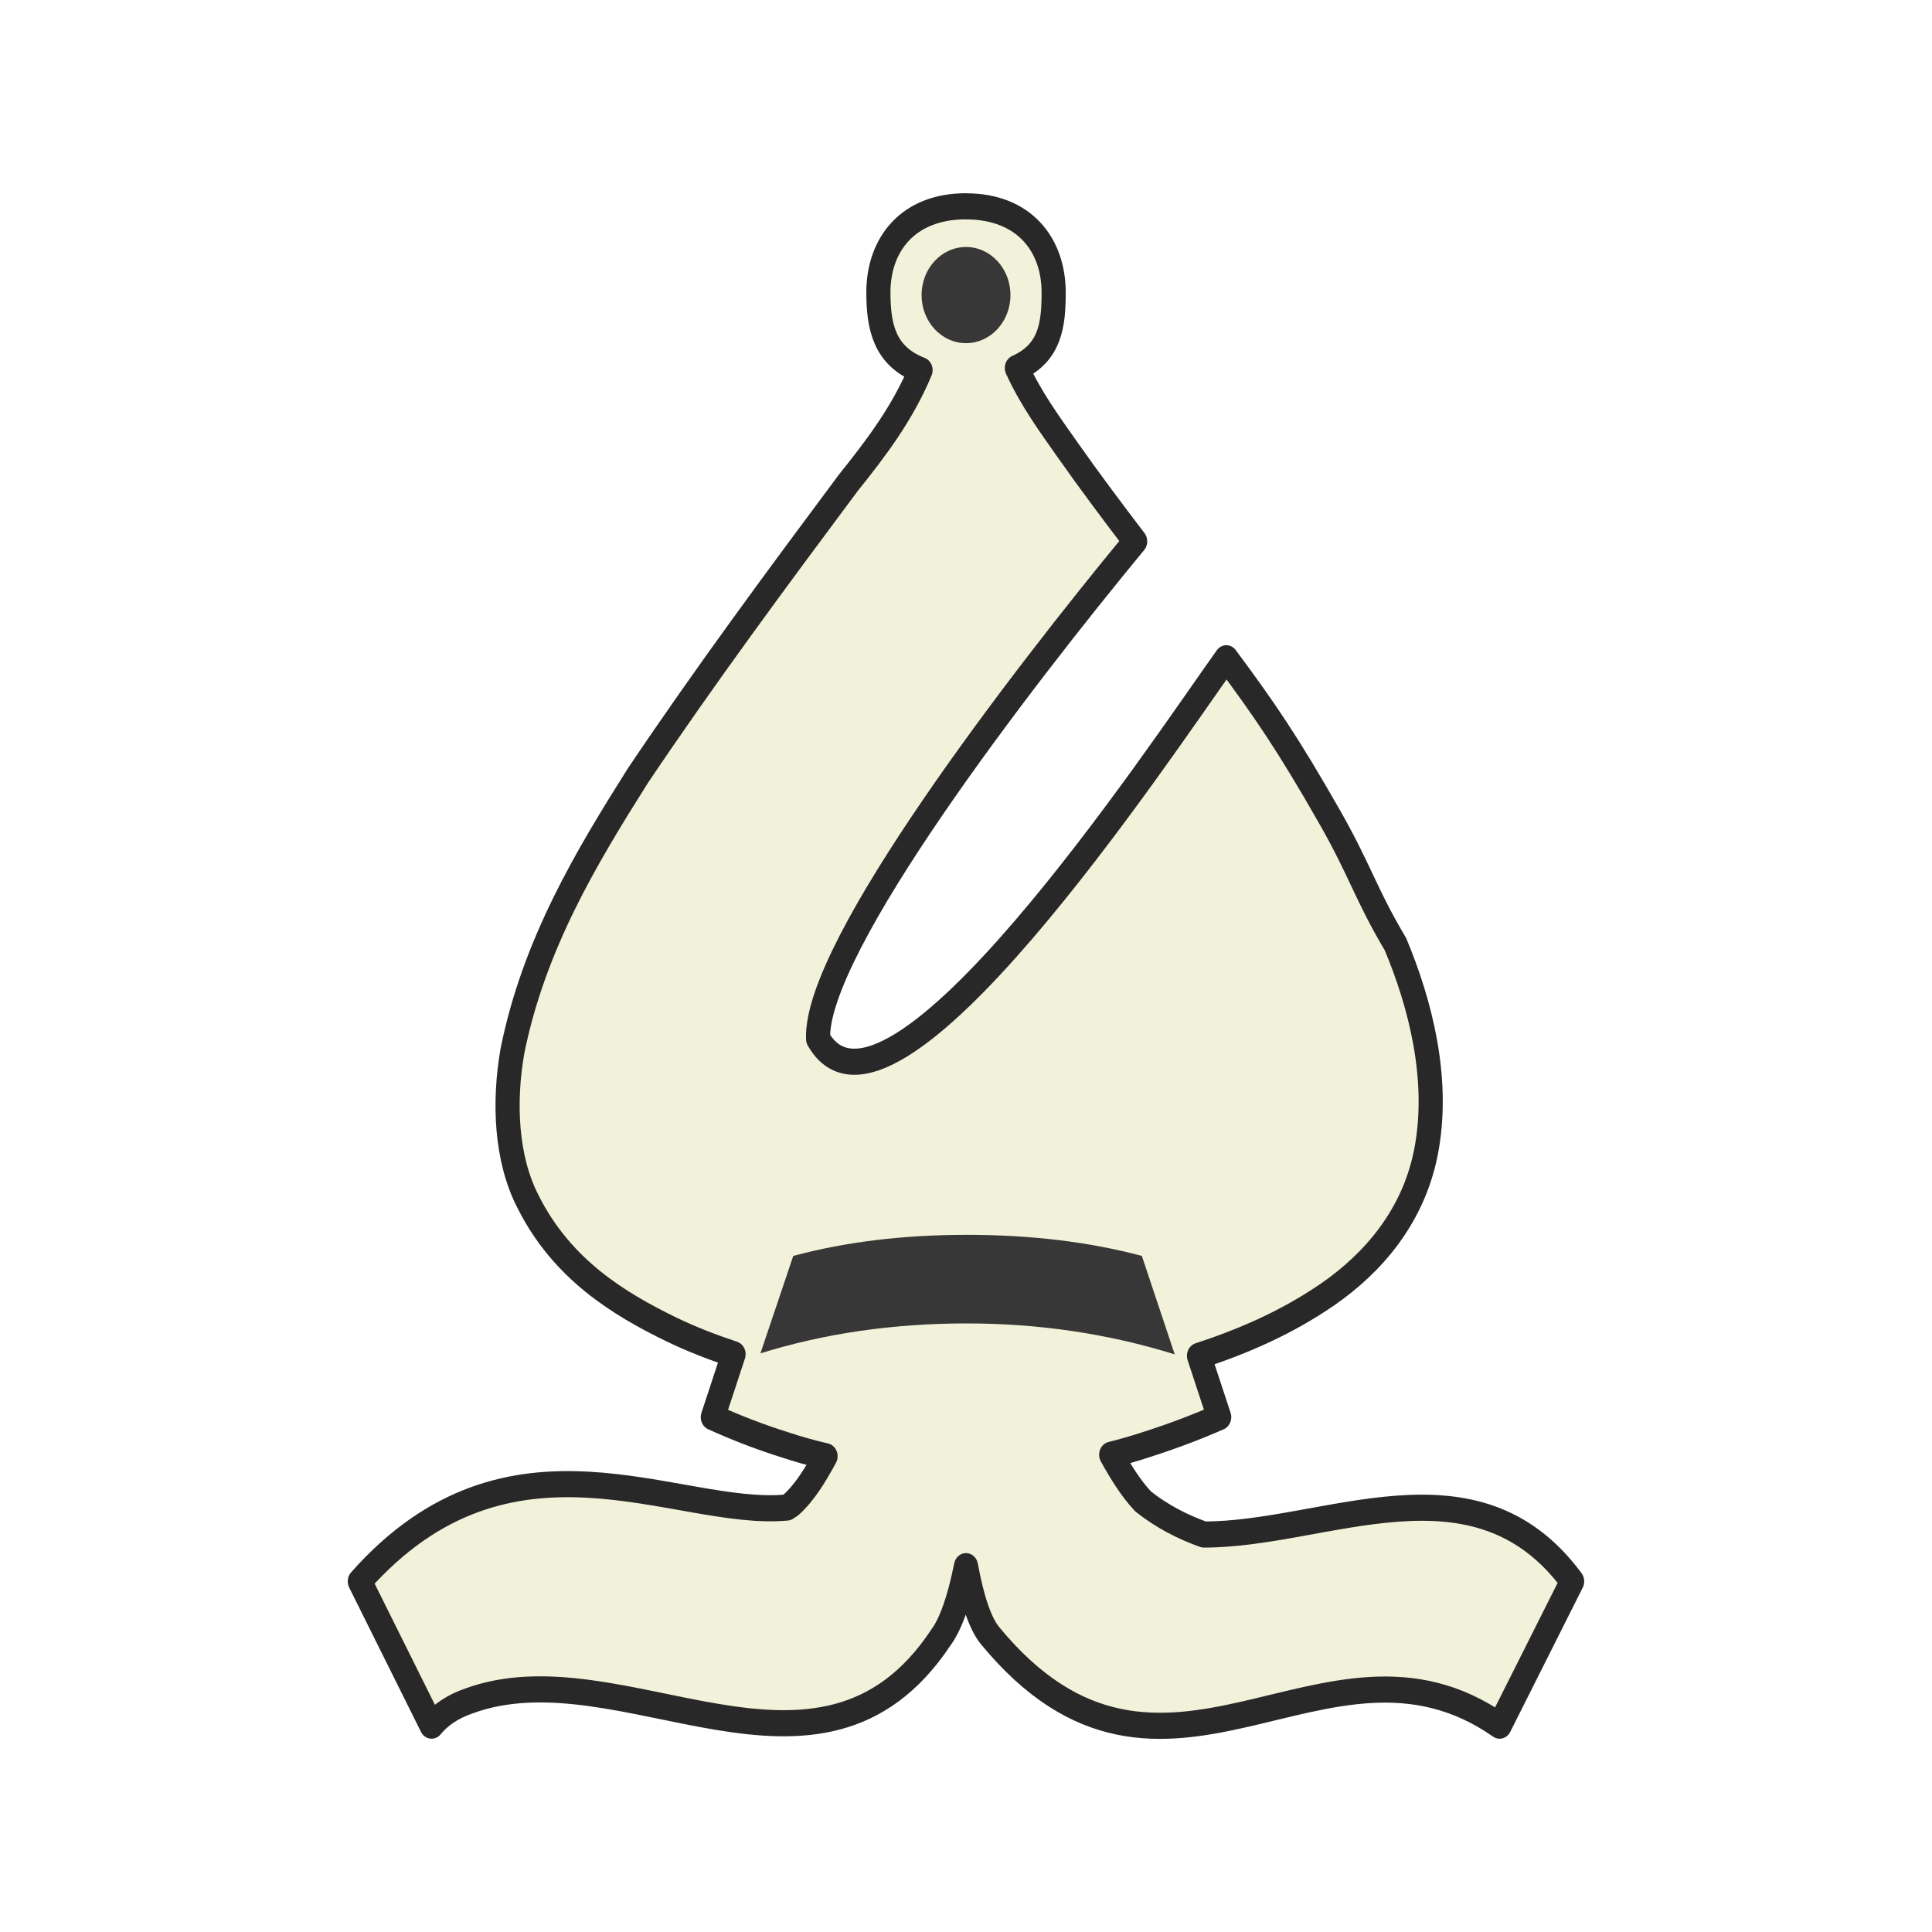
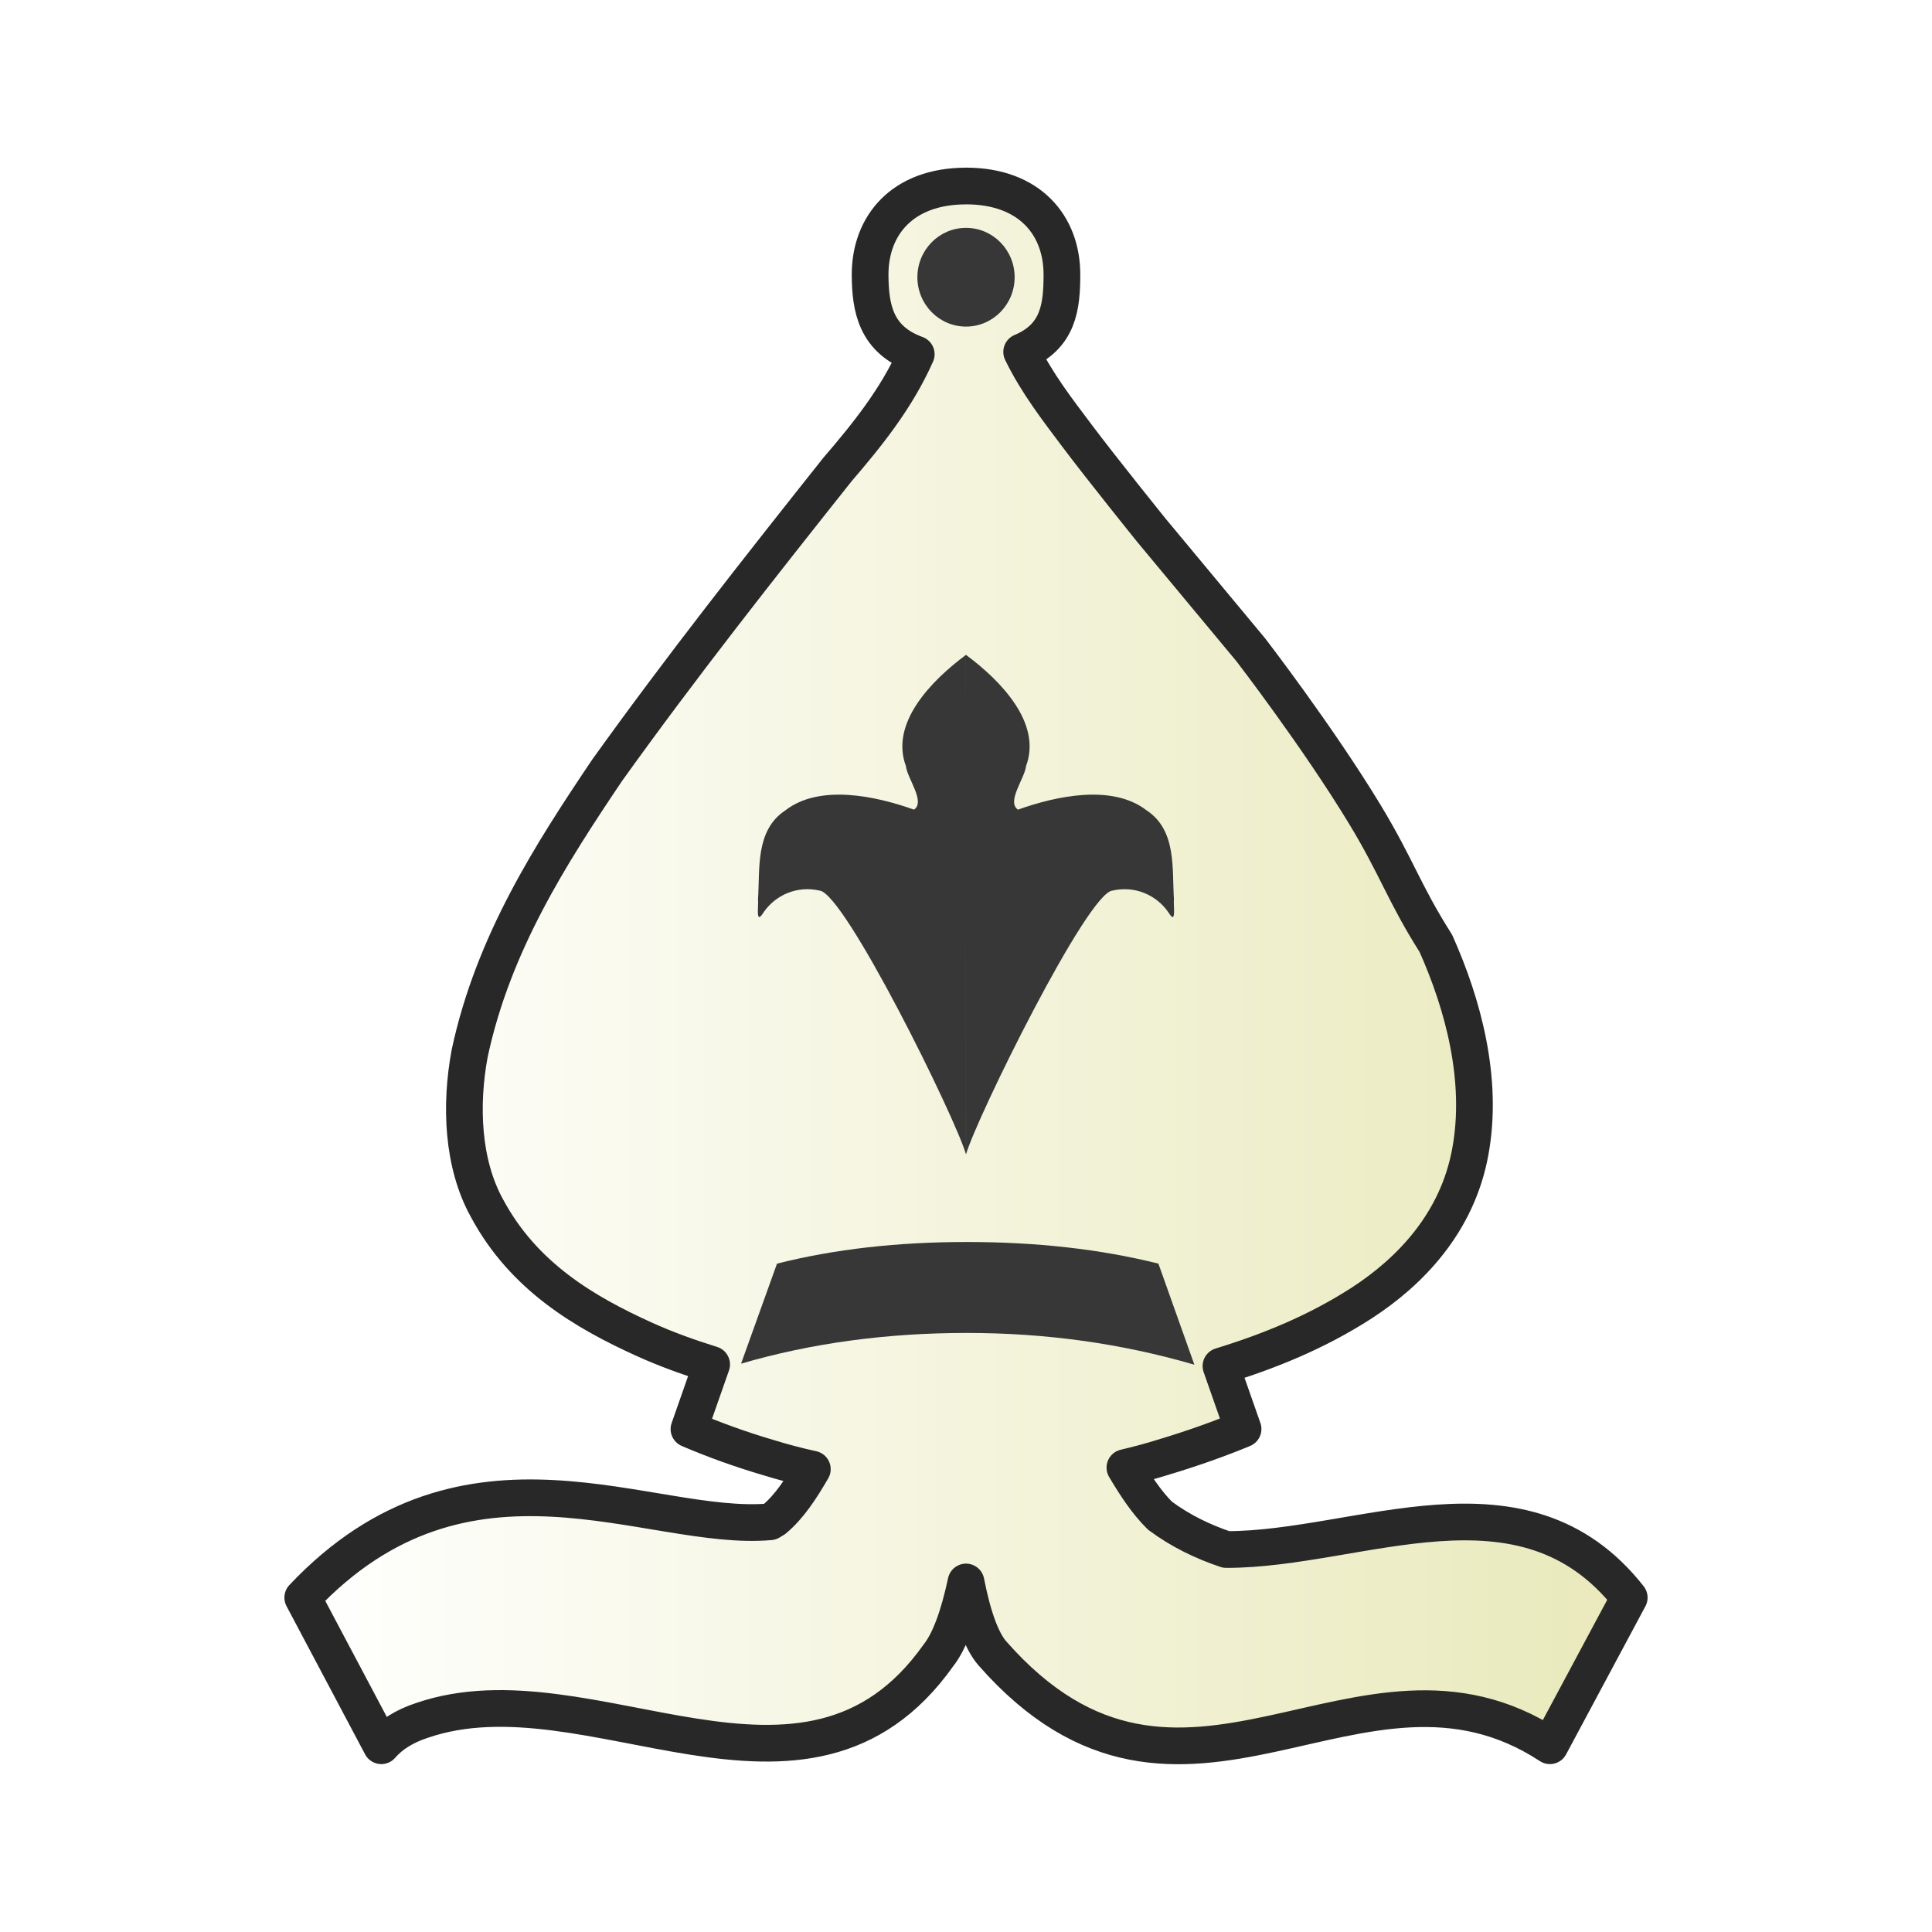
- <svg xmlns="http://www.w3.org/2000/svg" clip-rule="evenodd" fill-rule="evenodd" height="50mm" image-rendering="optimizeQuality" shape-rendering="geometricPrecision" text-rendering="geometricPrecision" viewBox="0 0 50 50" width="50mm" version="1.1" id="svg11">
+ <svg xmlns="http://www.w3.org/2000/svg" xmlns:xlink="http://www.w3.org/1999/xlink" clip-rule="evenodd" fill-rule="evenodd" height="50mm" image-rendering="optimizeQuality" shape-rendering="geometricPrecision" text-rendering="geometricPrecision" viewBox="0 0 50 50" width="50mm" version="1.1" id="svg11">
  <defs id="defs15">
    <clipPath clipPathUnits="userSpaceOnUse" id="clipPath1360-4">
      <path style="fill:none;stroke:#000000;stroke-width:0.265px;stroke-linecap:butt;stroke-linejoin:miter;stroke-opacity:1" d="m 293.823,121.23 c 3.657,1.322 5.159,5.849 4.109,9.38 1.204,4.042 4.334,7.922 3.042,12.356 -0.903,3.716 -4.803,6.563 -4,10.675 1.177,3.374 5.295,4.622 6.253,8.166 0.393,3.399 4.222,4.107 7.021,3.436 2.38,-0.765 5.571,0.33 7.258,-1.986 1.965,-3.021 1.668,-6.821 1.957,-10.273 0.178,-8.2 -1.466,-16.787 -6.332,-23.542 -2.898,-3.428 -6.726,-6.267 -11.045,-7.583 -2.693,-0.695 -5.501,-0.731 -8.263,-0.63 z" id="path1362-8" />
    </clipPath>
    <clipPath clipPathUnits="userSpaceOnUse" id="clipPath1360-4-5">
      <path style="fill:none;stroke:#000000;stroke-width:0.265px;stroke-linecap:butt;stroke-linejoin:miter;stroke-opacity:1" d="m 293.823,121.23 c 3.657,1.322 5.159,5.849 4.109,9.38 1.204,4.042 4.334,7.922 3.042,12.356 -0.903,3.716 -4.803,6.563 -4,10.675 1.177,3.374 5.295,4.622 6.253,8.166 0.393,3.399 4.222,4.107 7.021,3.436 2.38,-0.765 5.571,0.33 7.258,-1.986 1.965,-3.021 1.668,-6.821 1.957,-10.273 0.178,-8.2 -1.466,-16.787 -6.332,-23.542 -2.898,-3.428 -6.726,-6.267 -11.045,-7.583 -2.693,-0.695 -5.501,-0.731 -8.263,-0.63 z" id="path1362-8-9" />
    </clipPath>
    <clipPath clipPathUnits="userSpaceOnUse" id="clipPath1360-4-1">
      <path style="fill:none;stroke:#000000;stroke-width:0.265px;stroke-linecap:butt;stroke-linejoin:miter;stroke-opacity:1" d="m 293.823,121.23 c 3.657,1.322 5.159,5.849 4.109,9.38 1.204,4.042 4.334,7.922 3.042,12.356 -0.903,3.716 -4.803,6.563 -4,10.675 1.177,3.374 5.295,4.622 6.253,8.166 0.393,3.399 4.222,4.107 7.021,3.436 2.38,-0.765 5.571,0.33 7.258,-1.986 1.965,-3.021 1.668,-6.821 1.957,-10.273 0.178,-8.2 -1.466,-16.787 -6.332,-23.542 -2.898,-3.428 -6.726,-6.267 -11.045,-7.583 -2.693,-0.695 -5.501,-0.731 -8.263,-0.63 z" id="path1362-8-7" />
    </clipPath>
    <clipPath clipPathUnits="userSpaceOnUse" id="clipPath1360-4-6">
      <path style="fill:none;stroke:#000000;stroke-width:0.265px;stroke-linecap:butt;stroke-linejoin:miter;stroke-opacity:1" d="m 293.823,121.23 c 3.657,1.322 5.159,5.849 4.109,9.38 1.204,4.042 4.334,7.922 3.042,12.356 -0.903,3.716 -4.803,6.563 -4,10.675 1.177,3.374 5.295,4.622 6.253,8.166 0.393,3.399 4.222,4.107 7.021,3.436 2.38,-0.765 5.571,0.33 7.258,-1.986 1.965,-3.021 1.668,-6.821 1.957,-10.273 0.178,-8.2 -1.466,-16.787 -6.332,-23.542 -2.898,-3.428 -6.726,-6.267 -11.045,-7.583 -2.693,-0.695 -5.501,-0.731 -8.263,-0.63 z" id="path1362-8-2" />
    </clipPath>
    <clipPath clipPathUnits="userSpaceOnUse" id="clipPath1360-4-0">
      <path style="fill:none;stroke:#000000;stroke-width:0.265px;stroke-linecap:butt;stroke-linejoin:miter;stroke-opacity:1" d="m 293.823,121.23 c 3.657,1.322 5.159,5.849 4.109,9.38 1.204,4.042 4.334,7.922 3.042,12.356 -0.903,3.716 -4.803,6.563 -4,10.675 1.177,3.374 5.295,4.622 6.253,8.166 0.393,3.399 4.222,4.107 7.021,3.436 2.38,-0.765 5.571,0.33 7.258,-1.986 1.965,-3.021 1.668,-6.821 1.957,-10.273 0.178,-8.2 -1.466,-16.787 -6.332,-23.542 -2.898,-3.428 -6.726,-6.267 -11.045,-7.583 -2.693,-0.695 -5.501,-0.731 -8.263,-0.63 z" id="path1362-8-0" />
    </clipPath>
+     <linearGradient id="linearGradient1274" gradientUnits="userSpaceOnUse" x1="21.094" x2="77.669" y1="37.101" y2="37.469">
+       <stop offset="0" stop-color="#fff" id="stop1270" style="stop-color:#fafafa;stop-opacity:1" />
+       <stop offset="1" stop-color="#fff" stop-opacity="0" id="stop1272" style="stop-color:#edefa1;stop-opacity:1" />
+     </linearGradient>
+     <linearGradient y2="37.469" y1="37.101" x2="77.669" x1="21.094" gradientUnits="userSpaceOnUse" id="linearGradient1274-0">
+       <stop style="stop-color:#ebebeb;stop-opacity:1" id="stop1270-2" stop-color="#fff" offset="0" />
+       <stop style="stop-color:#fefdfb;stop-opacity:1" id="stop1272-7" stop-opacity="0" stop-color="#fff" offset="1" />
+     </linearGradient>
+     <linearGradient y2="37.469" y1="37.101" x2="77.669" x1="21.094" gradientUnits="userSpaceOnUse" id="linearGradient1274-4">
+       <stop style="stop-color:#ffffff;stop-opacity:1" id="stop1270-7" stop-color="#fff" offset="0" />
+       <stop style="stop-color:#e9e9bb;stop-opacity:1" id="stop1272-3" stop-opacity="0" stop-color="#fff" offset="1" />
+     </linearGradient>
+     <linearGradient xlink:href="#linearGradient1274-4" id="linearGradient4244" x1="40.67" y1="-632.675" x2="72.695" y2="-632.675" gradientUnits="userSpaceOnUse" gradientTransform="matrix(1.094135,0,0,1.026625,-5.33579,16.84504)" />
  </defs>
  <linearGradient id="a" gradientUnits="userSpaceOnUse" x1="21.13" x2="77.641" y1="37.592" y2="37.469">
    <stop offset="0" stop-color="#fff" id="stop2" />
    <stop offset="1" stop-color="#fff" stop-opacity="0" id="stop4" />
  </linearGradient>
-   <g id="g1921" transform="matrix(0.9200997,0,0,0.9955286,67.06942,268.5214)" style="stroke-width:1.045">
-     <path id="path2227-3" d="m -45.722,-264.365 c -1.642,2e-5 -2.466,1.003 -2.465,2.241 0.002,0.863 0.153,1.648 1.186,2.019 -0.513,1.134 -1.272,2.054 -2.026,2.921 -2.01,2.493 -4.016,4.996 -5.925,7.621 -1.446,2.119 -2.923,4.381 -3.528,7.156 -0.249,1.315 -0.191,2.8 0.444,3.928 0.948,1.741 2.527,2.639 4.033,3.315 0.572,0.255 1.154,0.461 1.742,0.641 l -0.583,1.637 c 0.661,0.278 1.336,0.517 2.019,0.716 0.389,0.119 0.772,0.218 1.152,0.299 -0.283,0.48 -0.581,0.941 -0.976,1.267 -0.036,0.024 -0.073,0.043 -0.109,0.066 -3.111,0.274 -7.787,-2.493 -12.015,1.92 l 2.019,3.751 c 0.248,-0.281 0.597,-0.498 1.052,-0.643 4.304,-1.453 9.857,3.102 13.268,-1.643 0.278,-0.346 0.519,-0.966 0.711,-1.86 0.178,0.894 0.405,1.498 0.675,1.804 4.897,5.494 9.433,-0.821 14.335,2.342 l 2.039,-3.751 c -2.729,-3.421 -6.92,-1.213 -10.36,-1.218 -0.591,-0.196 -1.164,-0.463 -1.703,-0.857 -0.35,-0.342 -0.633,-0.771 -0.902,-1.217 0.32,-0.074 0.644,-0.159 0.976,-0.26 0.761,-0.225 1.45,-0.467 2.062,-0.717 l -0.568,-1.594 c 1.246,-0.377 2.469,-0.865 3.623,-1.6 1.23,-0.787 2.454,-2.02 2.788,-3.831 0.339,-1.821 -0.185,-3.724 -0.886,-5.271 -0.824,-1.279 -1,-1.926 -1.833,-3.278 -1.205,-1.957 -1.852,-2.819 -2.923,-4.154 -1.88,2.431 -9.511,13.104 -11.483,9.891 -0.092,-2.383 5.745,-9.38 8.918,-12.93 -0.647,-0.785 -1.281,-1.565 -1.902,-2.382 -0.487,-0.64 -1.032,-1.326 -1.425,-2.125 0.95,-0.393 1.034,-1.144 1.035,-1.961 1.8e-4,-1.237 -0.823,-2.241 -2.465,-2.241 z" style="opacity:1;fill:#f2f2da;fill-opacity:1;fill-rule:evenodd;stroke:#282828;stroke-width:0.679;stroke-linecap:round;stroke-linejoin:round;stroke-miterlimit:4;stroke-dasharray:none;stroke-dashoffset:1.852;stroke-opacity:1;paint-order:normal" />
-     <g style="fill:#373737;fill-opacity:1;stroke:none;stroke-width:1.045;stroke-opacity:1" id="g1855-9" transform="translate(10.43065,23.37361)">
-       <path style="fill:#373737;fill-opacity:1;stroke:none;stroke-width:1.045;stroke-opacity:1" d="m -50.283,-257.894 -0.924,-2.558 c -1.494,-0.368 -3.138,-0.548 -4.925,-0.548 -1.772,0 -3.401,0.18 -4.88,0.548 l -0.924,2.533 c 1.818,-0.523 3.754,-0.778 5.804,-0.778 2.027,0 3.972,0.265 5.849,0.804 z" id="path1058-0-0-8" />
-       <circle style="opacity:1;fill:#373737;fill-opacity:1;fill-rule:evenodd;stroke:none;stroke-width:0.627;stroke-linecap:square;stroke-linejoin:miter;stroke-miterlimit:4;stroke-dasharray:none;stroke-dashoffset:0;stroke-opacity:1;paint-order:markers fill stroke" id="path1851-3" cx="-56.153" cy="-285.43" r="1.25" />
+   <g id="g1702" transform="translate(-31.68262,657.6746)">
+     <g id="g1498">
+       <path style="clip-rule:evenodd;opacity:1;fill:url(#linearGradient4244);fill-opacity:1;fill-rule:evenodd;stroke:#282828;stroke-width:0.95;stroke-linecap:round;stroke-linejoin:round;stroke-miterlimit:4;stroke-dasharray:none;stroke-dashoffset:1.852;stroke-opacity:1;paint-order:normal;image-rendering:optimizeQuality;shape-rendering:geometricPrecision;text-rendering:geometricPrecision" d="m 56.683,-652.86 c -1.653,2e-5 -2.482,1.025 -2.482,2.29 0.002,0.882 0.154,1.684 1.194,2.063 -0.516,1.159 -1.28,2.099 -2.04,2.985 -2.024,2.548 -4.043,5.106 -5.965,7.789 -1.456,2.165 -2.943,4.477 -3.551,7.313 -0.251,1.344 -0.192,2.861 0.447,4.014 0.954,1.78 2.544,2.698 4.06,3.388 0.575,0.261 1.162,0.471 1.754,0.655 l -0.587,1.673 c 0.666,0.285 1.345,0.528 2.033,0.731 0.391,0.121 0.777,0.223 1.16,0.306 -0.285,0.49 -0.585,0.961 -0.983,1.295 -0.036,0.024 -0.073,0.044 -0.11,0.067 -3.132,0.28 -7.839,-2.548 -12.095,1.962 l 2.033,3.834 c 0.25,-0.288 0.601,-0.509 1.059,-0.658 4.333,-1.485 9.923,3.17 13.357,-1.679 0.28,-0.354 0.522,-0.987 0.716,-1.901 0.179,0.914 0.408,1.531 0.679,1.844 4.93,5.615 9.496,-0.84 14.432,2.394 l 2.053,-3.834 c -2.747,-3.496 -6.967,-1.24 -10.429,-1.244 -0.595,-0.2 -1.172,-0.473 -1.715,-0.876 -0.352,-0.349 -0.637,-0.788 -0.908,-1.244 0.322,-0.075 0.648,-0.162 0.982,-0.266 0.766,-0.23 1.46,-0.477 2.076,-0.733 l -0.572,-1.629 c 1.255,-0.385 2.485,-0.884 3.647,-1.635 1.238,-0.804 2.471,-2.065 2.807,-3.916 0.341,-1.861 -0.186,-3.807 -0.892,-5.387 -0.829,-1.307 -1.007,-1.968 -1.845,-3.35 -1.213,-2 -2.943,-4.246 -2.943,-4.246 l -2.582,-3.106 c 0,0 -1.289,-1.599 -1.915,-2.434 -0.49,-0.654 -1.039,-1.355 -1.435,-2.172 0.957,-0.402 1.041,-1.17 1.042,-2.004 1.82e-4,-1.265 -0.829,-2.29 -2.482,-2.29 z" id="path2227-3" />
+       <g transform="matrix(1.006713,0,0,1.022035,113.2129,-358.7808)" id="g1855-9" style="clip-rule:evenodd;fill:#373737;fill-opacity:1;fill-rule:evenodd;stroke:none;stroke-width:0.986;stroke-opacity:1;image-rendering:optimizeQuality;shape-rendering:geometricPrecision;text-rendering:geometricPrecision">
+         <path id="path1058-0-0-8" d="m -50.283,-257.894 -0.924,-2.558 c -1.494,-0.368 -3.138,-0.548 -4.925,-0.548 -1.772,0 -3.401,0.18 -4.88,0.548 l -0.924,2.533 c 1.818,-0.523 3.754,-0.778 5.804,-0.778 2.027,0 3.972,0.265 5.849,0.804 z" style="fill:#373737;fill-opacity:1;stroke:none;stroke-width:0.986;stroke-opacity:1" />
+         <circle r="1.25" cy="-285.43" cx="-56.153" id="path1851-3" style="opacity:1;fill:#373737;fill-opacity:1;fill-rule:evenodd;stroke:none;stroke-width:0.592;stroke-linecap:square;stroke-linejoin:miter;stroke-miterlimit:4;stroke-dasharray:none;stroke-dashoffset:0;stroke-opacity:1;paint-order:markers fill stroke" />
+       </g>
    </g>
+     <path d="m 56.683,-627.798 c -0.268,-0.94 -3.141,-6.771 -3.79,-6.828 -0.572,-0.132 -1.131,0.105 -1.447,0.559 -0.224,0.368 -0.124,-0.182 -0.146,-0.338 0.053,-0.787 -0.076,-1.782 0.71,-2.299 0.883,-0.683 2.336,-0.372 3.327,-0.017 0.303,-0.205 -0.176,-0.809 -0.209,-1.126 -0.417,-1.116 0.656,-2.213 1.554,-2.88 m 3.17e-4,12.929 c 0.268,-0.94 3.141,-6.771 3.789,-6.828 0.572,-0.132 1.131,0.105 1.447,0.559 0.223,0.368 0.124,-0.182 0.146,-0.338 -0.053,-0.787 0.076,-1.782 -0.71,-2.299 -0.883,-0.683 -2.336,-0.372 -3.327,-0.017 -0.303,-0.205 0.176,-0.809 0.209,-1.126 0.417,-1.116 -0.656,-2.213 -1.554,-2.88" id="path6" style="fill:#373737;fill-opacity:1;stroke-width:0.003" />
  </g>
</svg>
